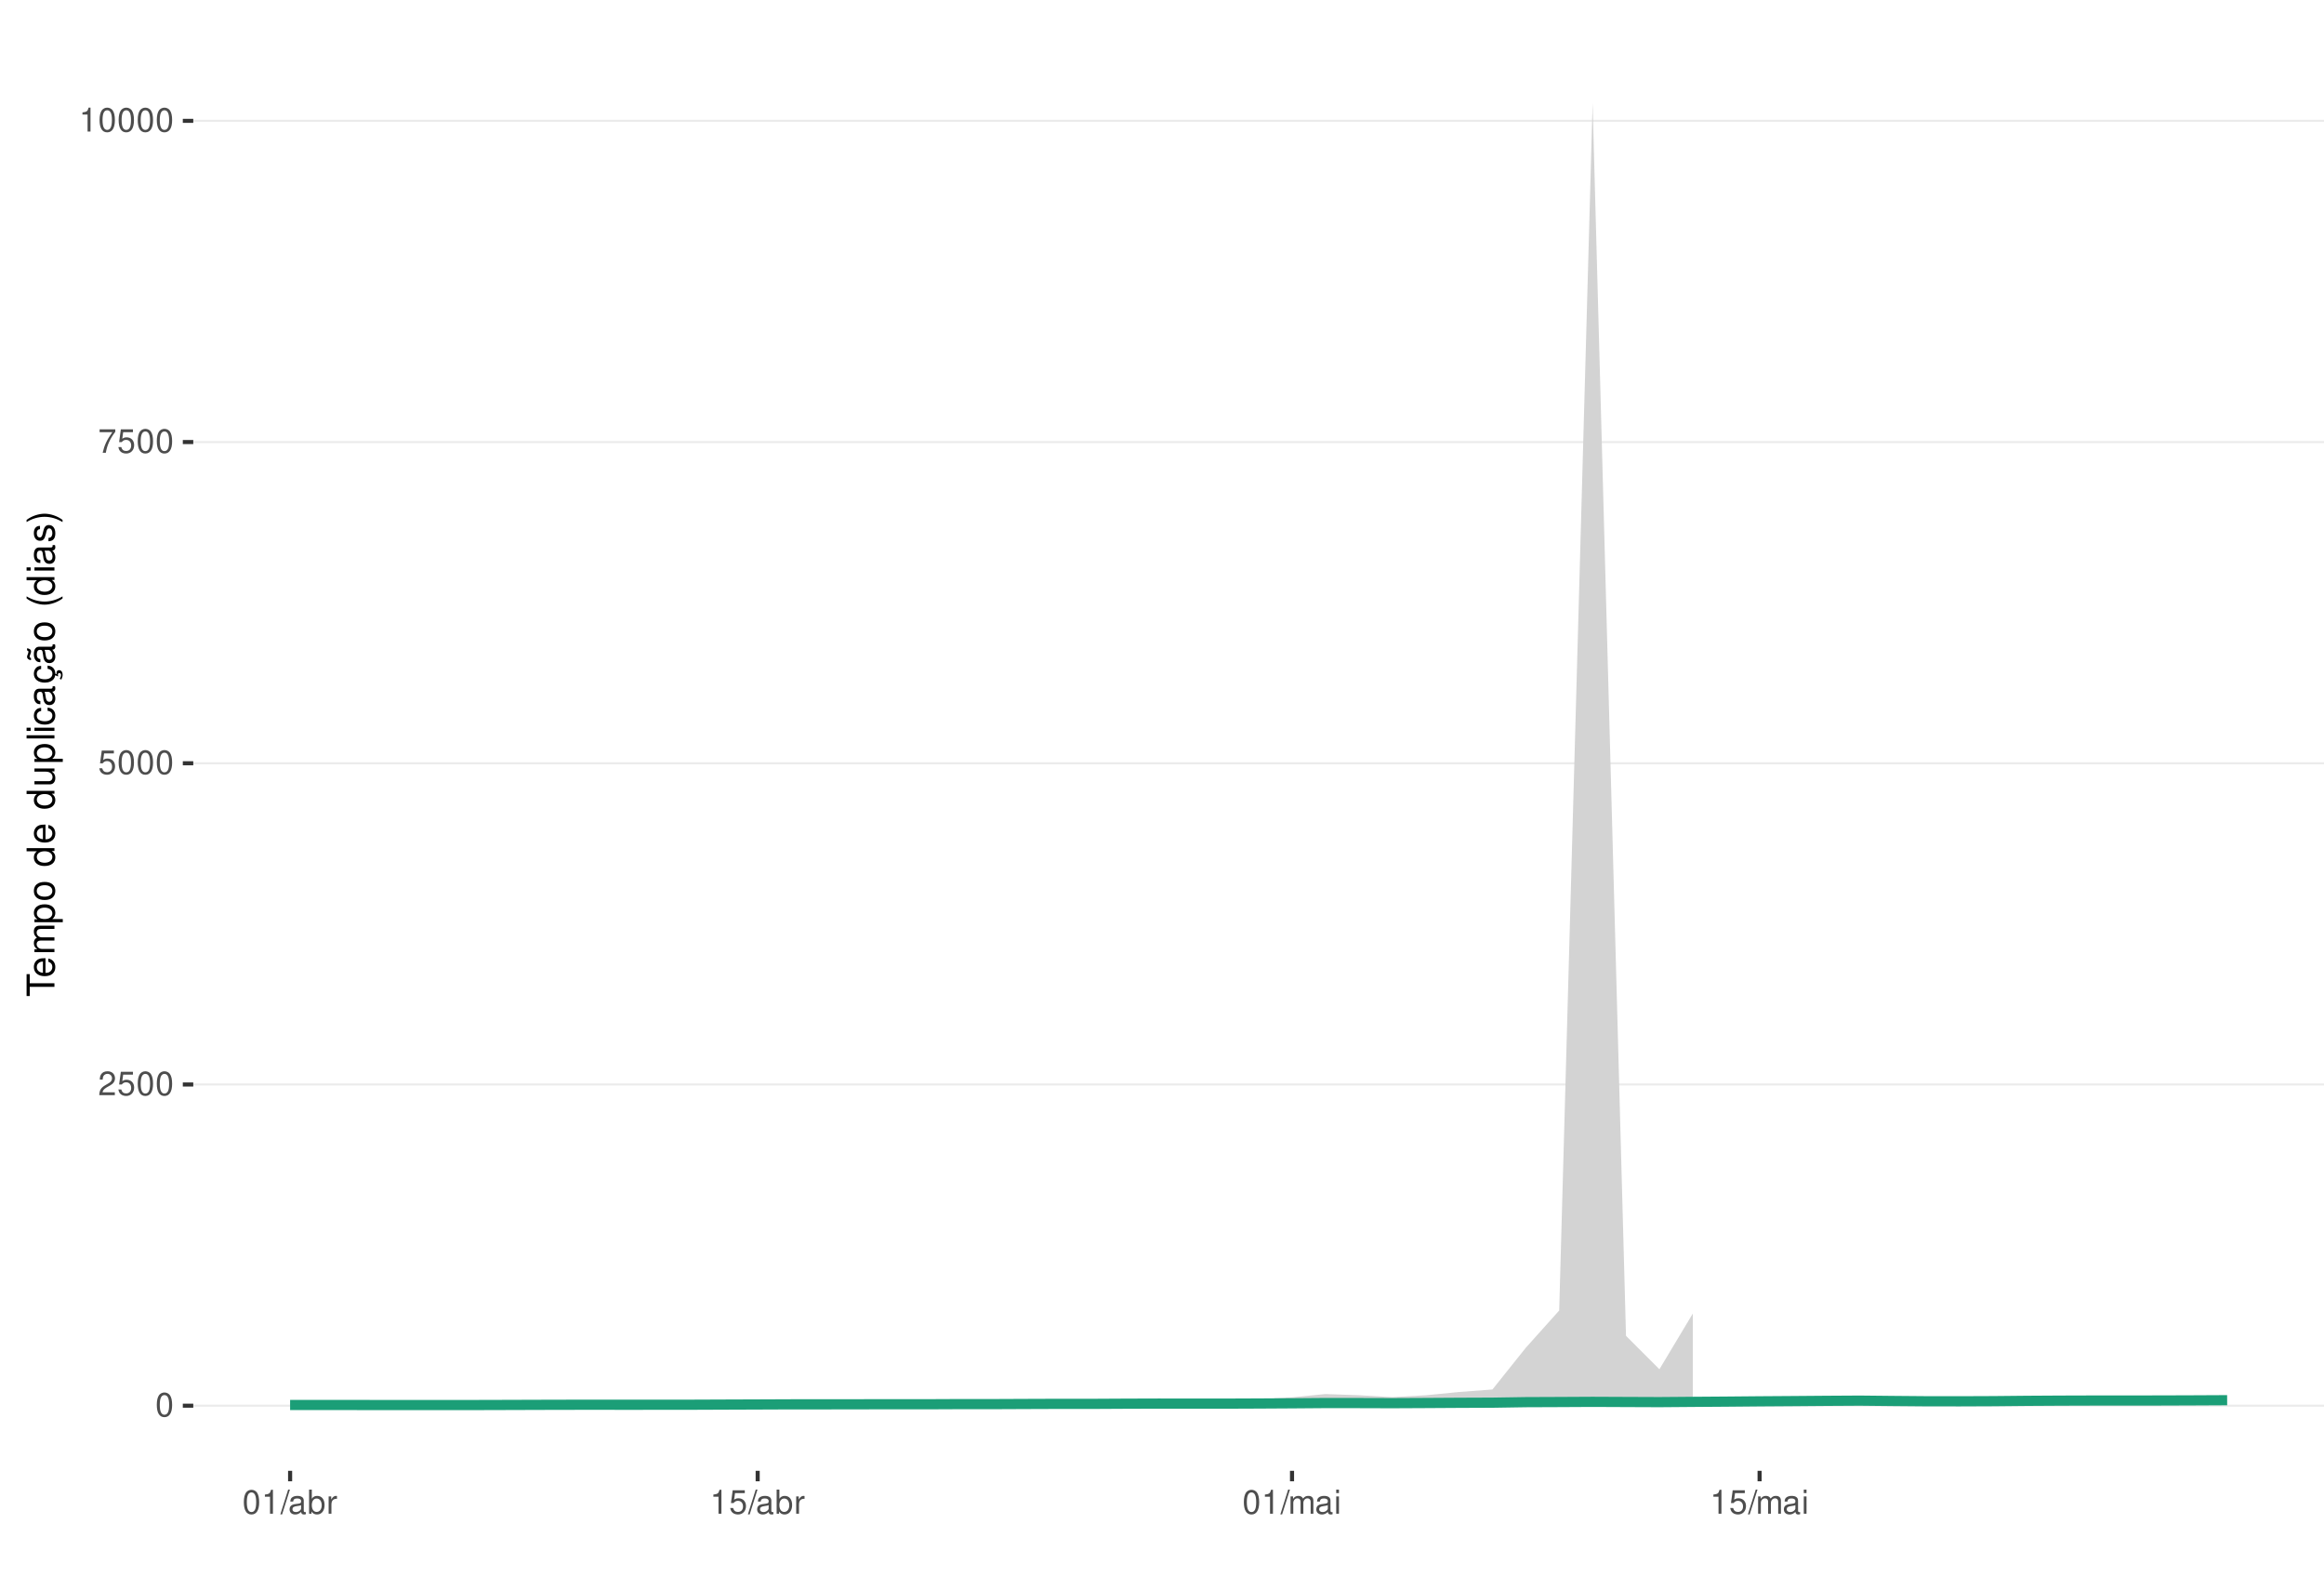
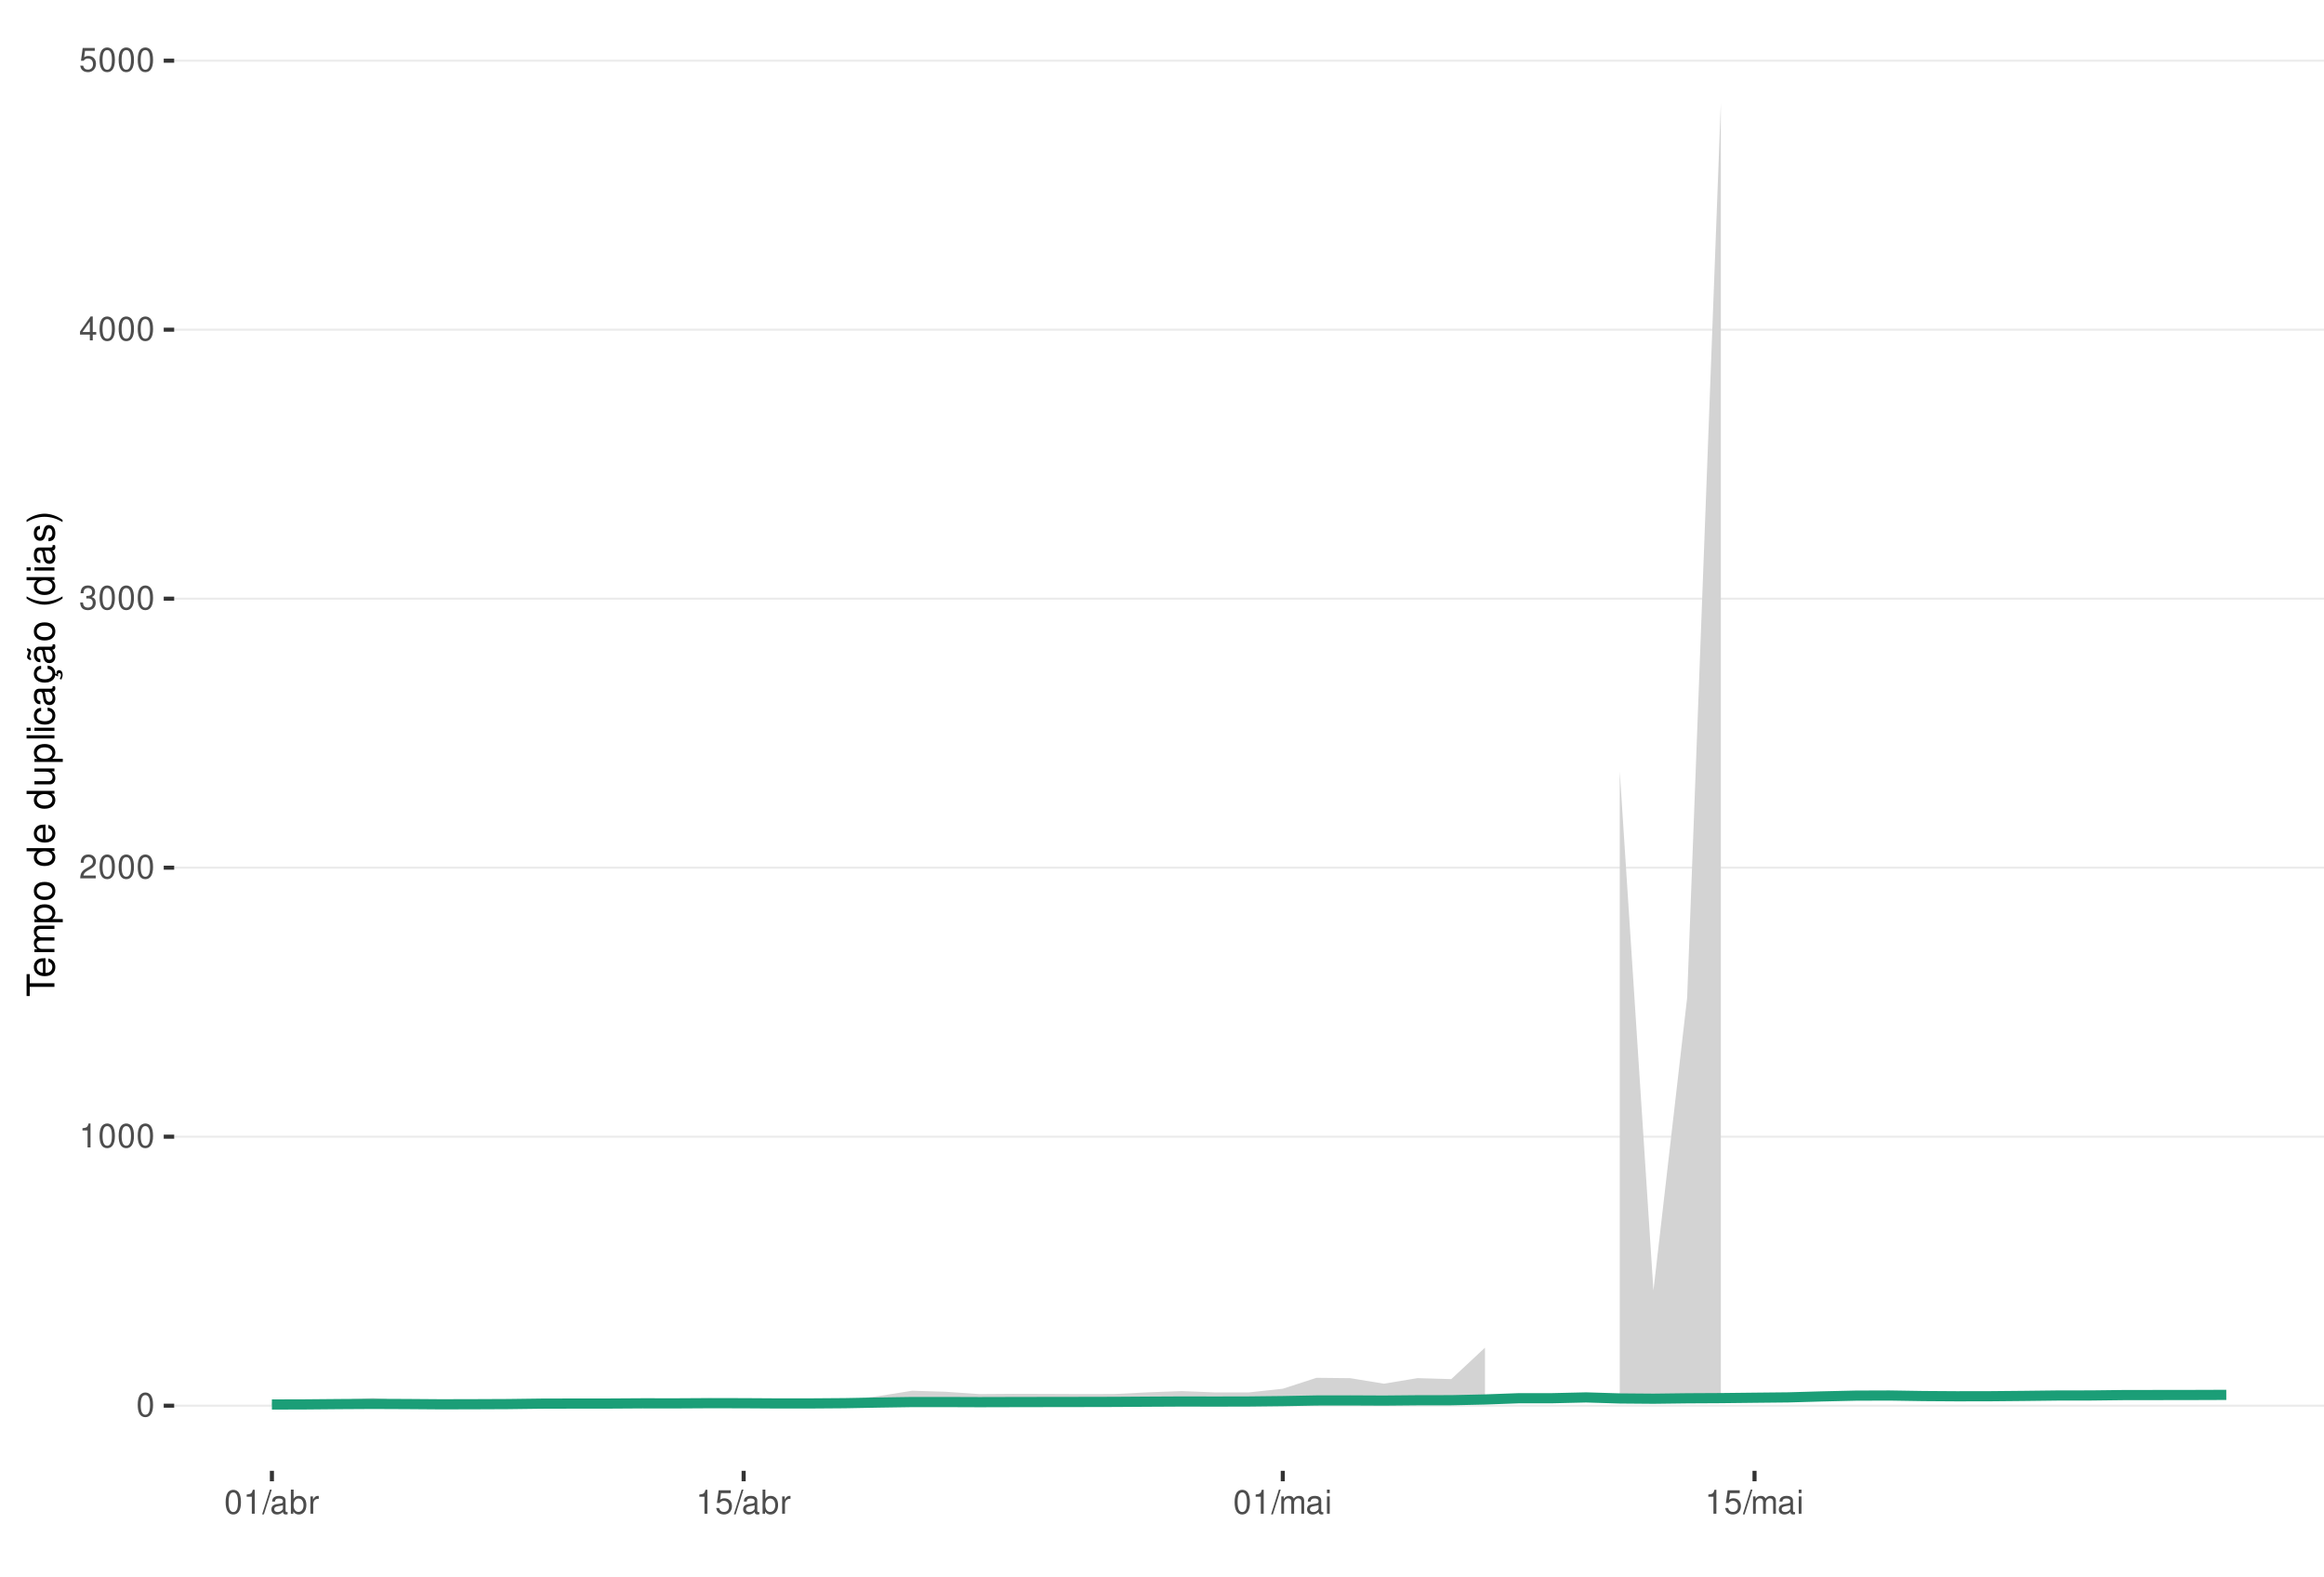
<svg xmlns="http://www.w3.org/2000/svg" xmlns:xlink="http://www.w3.org/1999/xlink" width="609pt" height="413pt" viewBox="0 0 609 413" version="1.1">
  <defs>
    <g>
      <symbol overflow="visible" id="glyph0-0">
        <path style="stroke:none;" d="" />
      </symbol>
      <symbol overflow="visible" id="glyph0-1">
        <path style="stroke:none;" d="M 2.375 -6.266 C 1.812 -6.266 1.297 -6 0.969 -5.578 C 0.578 -5.016 0.375 -4.188 0.375 -3.031 C 0.375 -0.922 1.062 0.203 2.375 0.203 C 3.672 0.203 4.391 -0.922 4.391 -2.984 C 4.391 -4.188 4.203 -5 3.797 -5.578 C 3.469 -6 2.953 -6.266 2.375 -6.266 Z M 2.375 -5.578 C 3.203 -5.578 3.609 -4.75 3.609 -3.047 C 3.609 -1.266 3.219 -0.438 2.359 -0.438 C 1.562 -0.438 1.156 -1.297 1.156 -3.016 C 1.156 -4.75 1.562 -5.578 2.375 -5.578 Z M 2.375 -5.578 " />
      </symbol>
      <symbol overflow="visible" id="glyph0-2">
+         <path style="stroke:none;" d="M 2.234 -4.453 L 2.234 0 L 3 0 L 3 -6.266 L 2.5 -6.266 C 2.234 -5.297 2.062 -5.172 0.891 -5.016 L 0.891 -4.453 Z M 2.234 -4.453 " />
+       </symbol>
+       <symbol overflow="visible" id="glyph0-3">
        <path style="stroke:none;" d="M 4.375 -0.75 L 1.156 -0.75 C 1.234 -1.266 1.5 -1.594 2.266 -2.062 L 3.125 -2.547 C 3.984 -3.016 4.422 -3.656 4.422 -4.438 C 4.422 -4.953 4.219 -5.438 3.859 -5.781 C 3.484 -6.109 3.031 -6.266 2.453 -6.266 C 1.672 -6.266 1.094 -5.984 0.766 -5.438 C 0.547 -5.109 0.453 -4.719 0.438 -4.094 L 1.188 -4.094 C 1.219 -4.516 1.266 -4.766 1.375 -4.984 C 1.578 -5.359 1.969 -5.594 2.438 -5.594 C 3.125 -5.594 3.641 -5.094 3.641 -4.422 C 3.641 -3.906 3.359 -3.484 2.812 -3.172 L 2.016 -2.703 C 0.734 -1.969 0.359 -1.375 0.297 -0.016 L 4.375 -0.016 Z M 4.375 -0.75 " />
      </symbol>
-       <symbol overflow="visible" id="glyph0-3">
+       <symbol overflow="visible" id="glyph0-4">
+         <path style="stroke:none;" d="M 1.906 -2.875 L 2.328 -2.875 C 3.156 -2.875 3.594 -2.5 3.594 -1.734 C 3.594 -0.953 3.125 -0.469 2.344 -0.469 C 1.5 -0.469 1.094 -0.906 1.031 -1.812 L 0.281 -1.812 C 0.312 -1.312 0.391 -0.984 0.547 -0.703 C 0.859 -0.109 1.469 0.203 2.297 0.203 C 3.562 0.203 4.375 -0.562 4.375 -1.75 C 4.375 -2.547 4.078 -2.984 3.344 -3.234 C 3.906 -3.469 4.203 -3.906 4.203 -4.531 C 4.203 -5.609 3.5 -6.266 2.328 -6.266 C 1.094 -6.266 0.438 -5.562 0.406 -4.234 L 1.172 -4.234 C 1.172 -4.625 1.219 -4.844 1.312 -5.031 C 1.484 -5.391 1.859 -5.594 2.344 -5.594 C 3.016 -5.594 3.422 -5.188 3.422 -4.516 C 3.422 -4.062 3.266 -3.797 2.922 -3.656 C 2.719 -3.562 2.438 -3.531 1.906 -3.516 Z M 1.906 -2.875 " />
+       </symbol>
+       <symbol overflow="visible" id="glyph0-5">
+         <path style="stroke:none;" d="M 2.828 -1.516 L 2.828 0 L 3.594 0 L 3.594 -1.516 L 4.5 -1.516 L 4.5 -2.203 L 3.594 -2.203 L 3.594 -6.266 L 3.031 -6.266 L 0.25 -2.312 L 0.25 -1.516 Z M 2.828 -2.203 L 0.906 -2.203 L 2.828 -4.953 Z M 2.828 -2.203 " />
+       </symbol>
+       <symbol overflow="visible" id="glyph0-6">
        <path style="stroke:none;" d="M 4.125 -6.141 L 0.953 -6.141 L 0.5 -2.797 L 1.188 -2.797 C 1.547 -3.219 1.844 -3.375 2.328 -3.375 C 3.156 -3.375 3.656 -2.797 3.656 -1.891 C 3.656 -1.016 3.156 -0.469 2.312 -0.469 C 1.656 -0.469 1.25 -0.812 1.062 -1.5 L 0.297 -1.5 C 0.406 -1 0.5 -0.766 0.672 -0.531 C 1.016 -0.062 1.641 0.203 2.344 0.203 C 3.578 0.203 4.438 -0.703 4.438 -2 C 4.438 -3.219 3.641 -4.047 2.453 -4.047 C 2.031 -4.047 1.672 -3.938 1.328 -3.672 L 1.562 -5.391 L 4.125 -5.391 Z M 4.125 -6.141 " />
      </symbol>
-       <symbol overflow="visible" id="glyph0-4">
-         <path style="stroke:none;" d="M 4.5 -6.141 L 0.391 -6.141 L 0.391 -5.391 L 3.719 -5.391 C 2.25 -3.297 1.656 -2.016 1.188 0 L 2.016 0 C 2.344 -1.969 3.109 -3.656 4.5 -5.5 Z M 4.5 -6.141 " />
-       </symbol>
-       <symbol overflow="visible" id="glyph0-5">
-         <path style="stroke:none;" d="M 2.234 -4.453 L 2.234 0 L 3 0 L 3 -6.266 L 2.5 -6.266 C 2.234 -5.297 2.062 -5.172 0.891 -5.016 L 0.891 -4.453 Z M 2.234 -4.453 " />
-       </symbol>
-       <symbol overflow="visible" id="glyph0-6">
+       <symbol overflow="visible" id="glyph0-7">
        <path style="stroke:none;" d="M 1.984 -6.312 L -0.062 0.172 L 0.406 0.172 L 2.453 -6.312 Z M 1.984 -6.312 " />
      </symbol>
-       <symbol overflow="visible" id="glyph0-7">
+       <symbol overflow="visible" id="glyph0-8">
        <path style="stroke:none;" d="M 4.625 -0.422 C 4.547 -0.406 4.516 -0.406 4.469 -0.406 C 4.219 -0.406 4.078 -0.531 4.078 -0.766 L 4.078 -3.422 C 4.078 -4.234 3.5 -4.672 2.375 -4.672 C 1.719 -4.672 1.188 -4.469 0.875 -4.141 C 0.672 -3.906 0.578 -3.641 0.562 -3.188 L 1.297 -3.188 C 1.344 -3.75 1.672 -4 2.359 -4 C 3.016 -4 3.375 -3.75 3.375 -3.328 L 3.375 -3.141 C 3.359 -2.828 3.203 -2.703 2.609 -2.625 C 1.594 -2.5 1.438 -2.469 1.156 -2.359 C 0.625 -2.125 0.359 -1.734 0.359 -1.141 C 0.359 -0.312 0.938 0.203 1.859 0.203 C 2.422 0.203 2.875 0 3.391 -0.469 C 3.438 0 3.672 0.203 4.141 0.203 C 4.297 0.203 4.391 0.188 4.625 0.125 Z M 3.375 -1.422 C 3.375 -1.188 3.297 -1.031 3.078 -0.844 C 2.781 -0.578 2.438 -0.438 2.016 -0.438 C 1.453 -0.438 1.109 -0.703 1.109 -1.156 C 1.109 -1.641 1.422 -1.875 2.203 -1.984 C 2.984 -2.094 3.125 -2.125 3.375 -2.234 Z M 3.375 -1.422 " />
      </symbol>
-       <symbol overflow="visible" id="glyph0-8">
+       <symbol overflow="visible" id="glyph0-9">
        <path style="stroke:none;" d="M 0.469 -6.312 L 0.469 0 L 1.109 0 L 1.109 -0.578 C 1.469 -0.047 1.922 0.203 2.547 0.203 C 3.75 0.203 4.531 -0.781 4.531 -2.281 C 4.531 -3.75 3.797 -4.672 2.594 -4.672 C 1.969 -4.672 1.531 -4.438 1.188 -3.922 L 1.188 -6.312 Z M 2.453 -3.984 C 3.25 -3.984 3.781 -3.297 3.781 -2.203 C 3.781 -1.172 3.234 -0.469 2.453 -0.469 C 1.672 -0.469 1.188 -1.172 1.188 -2.234 C 1.188 -3.297 1.672 -3.984 2.453 -3.984 Z M 2.453 -3.984 " />
      </symbol>
-       <symbol overflow="visible" id="glyph0-9">
+       <symbol overflow="visible" id="glyph0-10">
        <path style="stroke:none;" d="M 0.594 -4.531 L 0.594 0 L 1.328 0 L 1.328 -2.359 C 1.328 -3.438 1.781 -3.938 2.781 -3.906 L 2.781 -4.641 C 2.656 -4.656 2.594 -4.672 2.5 -4.672 C 2.031 -4.672 1.672 -4.391 1.266 -3.719 L 1.266 -4.531 Z M 0.594 -4.531 " />
      </symbol>
-       <symbol overflow="visible" id="glyph0-10">
+       <symbol overflow="visible" id="glyph0-11">
        <path style="stroke:none;" d="M 0.609 -4.531 L 0.609 0 L 1.328 0 L 1.328 -2.844 C 1.328 -3.5 1.812 -4.031 2.391 -4.031 C 2.938 -4.031 3.234 -3.703 3.234 -3.125 L 3.234 0 L 3.969 0 L 3.969 -2.844 C 3.969 -3.5 4.438 -4.031 5.031 -4.031 C 5.562 -4.031 5.875 -3.703 5.875 -3.125 L 5.875 0 L 6.594 0 L 6.594 -3.406 C 6.594 -4.219 6.125 -4.672 5.281 -4.672 C 4.672 -4.672 4.312 -4.484 3.891 -3.969 C 3.625 -4.453 3.25 -4.672 2.672 -4.672 C 2.062 -4.672 1.656 -4.438 1.266 -3.891 L 1.266 -4.531 Z M 0.609 -4.531 " />
      </symbol>
-       <symbol overflow="visible" id="glyph0-11">
+       <symbol overflow="visible" id="glyph0-12">
        <path style="stroke:none;" d="M 1.297 -4.531 L 0.578 -4.531 L 0.578 0 L 1.297 0 Z M 1.297 -6.312 L 0.578 -6.312 L 0.578 -5.406 L 1.297 -5.406 Z M 1.297 -6.312 " />
      </symbol>
      <symbol overflow="visible" id="glyph1-0">
        <path style="stroke:none;" d="" />
      </symbol>
      <symbol overflow="visible" id="glyph1-1">
        <path style="stroke:none;" d="M -6.469 -3.547 L -6.469 -5.938 L -7.297 -5.938 L -7.297 -0.203 L -6.469 -0.203 L -6.469 -2.609 L 0 -2.609 L 0 -3.547 Z M -6.469 -3.547 " />
      </symbol>
      <symbol overflow="visible" id="glyph1-2">
        <path style="stroke:none;" d="M -2.344 -5.125 C -3.141 -5.125 -3.625 -5.062 -4.016 -4.922 C -4.875 -4.578 -5.391 -3.781 -5.391 -2.797 C -5.391 -1.344 -4.281 -0.406 -2.547 -0.406 C -0.812 -0.406 0.234 -1.297 0.234 -2.781 C 0.234 -3.984 -0.453 -4.812 -1.594 -5.016 L -1.594 -4.188 C -0.906 -3.953 -0.547 -3.484 -0.547 -2.812 C -0.547 -2.281 -0.781 -1.828 -1.219 -1.547 C -1.516 -1.344 -1.812 -1.281 -2.344 -1.266 Z M -3.016 -1.297 C -3.984 -1.359 -4.625 -1.953 -4.625 -2.797 C -4.625 -3.641 -3.953 -4.234 -3.016 -4.234 Z M -3.016 -1.297 " />
      </symbol>
      <symbol overflow="visible" id="glyph1-3">
        <path style="stroke:none;" d="M -5.234 -0.703 L 0 -0.703 L 0 -1.547 L -3.297 -1.547 C -4.047 -1.547 -4.656 -2.094 -4.656 -2.766 C -4.656 -3.391 -4.281 -3.734 -3.609 -3.734 L 0 -3.734 L 0 -4.578 L -3.297 -4.578 C -4.047 -4.578 -4.656 -5.125 -4.656 -5.812 C -4.656 -6.422 -4.266 -6.781 -3.609 -6.781 L 0 -6.781 L 0 -7.625 L -3.938 -7.625 C -4.875 -7.625 -5.391 -7.078 -5.391 -6.094 C -5.391 -5.406 -5.188 -4.984 -4.594 -4.484 C -5.156 -4.188 -5.391 -3.766 -5.391 -3.078 C -5.391 -2.375 -5.125 -1.906 -4.5 -1.469 L -5.234 -1.469 Z M -5.234 -0.703 " />
      </symbol>
      <symbol overflow="visible" id="glyph1-4">
        <path style="stroke:none;" d="M 2.188 -0.547 L 2.188 -1.375 L -0.547 -1.375 C -0.016 -1.812 0.234 -2.312 0.234 -2.984 C 0.234 -4.344 -0.859 -5.234 -2.531 -5.234 C -4.297 -5.234 -5.391 -4.375 -5.391 -2.984 C -5.391 -2.266 -5.062 -1.703 -4.453 -1.312 L -5.234 -1.312 L -5.234 -0.547 Z M -4.609 -2.844 C -4.609 -3.766 -3.797 -4.359 -2.547 -4.359 C -1.359 -4.359 -0.547 -3.75 -0.547 -2.844 C -0.547 -1.953 -1.344 -1.375 -2.578 -1.375 C -3.812 -1.375 -4.609 -1.953 -4.609 -2.844 Z M -4.609 -2.844 " />
      </symbol>
      <symbol overflow="visible" id="glyph1-5">
        <path style="stroke:none;" d="M -5.391 -2.719 C -5.391 -1.234 -4.344 -0.359 -2.578 -0.359 C -0.812 -0.359 0.234 -1.234 0.234 -2.734 C 0.234 -4.203 -0.812 -5.094 -2.547 -5.094 C -4.359 -5.094 -5.391 -4.234 -5.391 -2.719 Z M -4.625 -2.734 C -4.625 -3.672 -3.844 -4.234 -2.547 -4.234 C -1.312 -4.234 -0.547 -3.656 -0.547 -2.734 C -0.547 -1.797 -1.312 -1.234 -2.578 -1.234 C -3.844 -1.234 -4.625 -1.797 -4.625 -2.734 Z M -4.625 -2.734 " />
      </symbol>
      <symbol overflow="visible" id="glyph1-6">
        <path style="stroke:none;" d="" />
      </symbol>
      <symbol overflow="visible" id="glyph1-7">
        <path style="stroke:none;" d="M -7.297 -4.953 L -7.297 -4.125 L -4.578 -4.125 C -5.109 -3.766 -5.391 -3.203 -5.391 -2.516 C -5.391 -1.156 -4.297 -0.266 -2.625 -0.266 C -0.859 -0.266 0.234 -1.125 0.234 -2.547 C 0.234 -3.266 -0.047 -3.766 -0.688 -4.203 L 0 -4.203 L 0 -4.953 Z M -4.609 -2.656 C -4.609 -3.547 -3.812 -4.125 -2.562 -4.125 C -1.344 -4.125 -0.547 -3.547 -0.547 -2.656 C -0.547 -1.734 -1.359 -1.125 -2.578 -1.125 C -3.797 -1.125 -4.609 -1.734 -4.609 -2.656 Z M -4.609 -2.656 " />
      </symbol>
      <symbol overflow="visible" id="glyph1-8">
        <path style="stroke:none;" d="M 0 -4.812 L -5.234 -4.812 L -5.234 -3.984 L -2.266 -3.984 C -1.203 -3.984 -0.5 -3.438 -0.5 -2.562 C -0.5 -1.906 -0.906 -1.484 -1.531 -1.484 L -5.234 -1.484 L -5.234 -0.656 L -1.203 -0.656 C -0.328 -0.656 0.234 -1.297 0.234 -2.312 C 0.234 -3.094 -0.047 -3.578 -0.734 -4.062 L 0 -4.062 Z M 0 -4.812 " />
      </symbol>
      <symbol overflow="visible" id="glyph1-9">
        <path style="stroke:none;" d="M -7.297 -1.516 L -7.297 -0.688 L 0 -0.688 L 0 -1.516 Z M -7.297 -1.516 " />
      </symbol>
      <symbol overflow="visible" id="glyph1-10">
        <path style="stroke:none;" d="M -5.234 -1.5 L -5.234 -0.672 L 0 -0.672 L 0 -1.5 Z M -7.297 -1.5 L -7.297 -0.656 L -6.234 -0.656 L -6.234 -1.5 Z M -7.297 -1.5 " />
      </symbol>
      <symbol overflow="visible" id="glyph1-11">
        <path style="stroke:none;" d="M -3.484 -4.703 C -3.984 -4.672 -4.312 -4.562 -4.609 -4.359 C -5.094 -4 -5.391 -3.375 -5.391 -2.641 C -5.391 -1.219 -4.266 -0.312 -2.531 -0.312 C -0.844 -0.312 0.234 -1.203 0.234 -2.625 C 0.234 -3.875 -0.516 -4.672 -1.797 -4.766 L -1.797 -3.938 C -0.953 -3.797 -0.547 -3.359 -0.547 -2.656 C -0.547 -1.734 -1.297 -1.188 -2.531 -1.188 C -3.844 -1.188 -4.625 -1.719 -4.625 -2.625 C -4.625 -3.328 -4.203 -3.766 -3.484 -3.875 Z M -3.484 -4.703 " />
      </symbol>
      <symbol overflow="visible" id="glyph1-12">
        <path style="stroke:none;" d="M -0.484 -5.344 C -0.469 -5.266 -0.469 -5.219 -0.469 -5.172 C -0.469 -4.875 -0.625 -4.719 -0.875 -4.719 L -3.953 -4.719 C -4.891 -4.719 -5.391 -4.047 -5.391 -2.75 C -5.391 -1.984 -5.172 -1.375 -4.781 -1.016 C -4.516 -0.766 -4.203 -0.672 -3.688 -0.656 L -3.688 -1.484 C -4.328 -1.562 -4.625 -1.938 -4.625 -2.719 C -4.625 -3.484 -4.344 -3.891 -3.844 -3.891 L -3.625 -3.891 C -3.266 -3.875 -3.125 -3.703 -3.047 -3.016 C -2.891 -1.844 -2.844 -1.656 -2.719 -1.344 C -2.453 -0.734 -2 -0.422 -1.312 -0.422 C -0.375 -0.422 0.234 -1.078 0.234 -2.141 C 0.234 -2.797 0 -3.328 -0.547 -3.922 C 0 -3.984 0.234 -4.234 0.234 -4.781 C 0.234 -4.953 0.203 -5.062 0.141 -5.344 Z M -1.656 -3.891 C -1.375 -3.891 -1.203 -3.812 -0.969 -3.562 C -0.656 -3.219 -0.5 -2.812 -0.5 -2.312 C -0.5 -1.672 -0.812 -1.297 -1.344 -1.297 C -1.891 -1.297 -2.172 -1.656 -2.297 -2.547 C -2.422 -3.438 -2.453 -3.609 -2.594 -3.891 Z M -1.656 -3.891 " />
      </symbol>
      <symbol overflow="visible" id="glyph1-13">
        <path style="stroke:none;" d="M 0.234 -2.641 C 0.234 -3.875 -0.547 -4.703 -1.797 -4.766 L -1.797 -3.938 C -0.953 -3.797 -0.531 -3.359 -0.531 -2.656 C -0.531 -1.734 -1.281 -1.188 -2.516 -1.188 C -3.844 -1.188 -4.625 -1.719 -4.625 -2.625 C -4.625 -3.328 -4.203 -3.766 -3.484 -3.875 L -3.484 -4.703 C -3.984 -4.672 -4.312 -4.562 -4.609 -4.359 C -5.094 -4 -5.391 -3.375 -5.391 -2.641 C -5.391 -1.219 -4.266 -0.312 -2.531 -0.312 C -1.469 -0.312 -0.625 -0.672 -0.156 -1.312 C 0.047 -1.594 0.125 -1.812 0.203 -2.25 L 0.922 -1.938 L 0.984 -2.062 C 0.938 -2.188 0.906 -2.25 0.906 -2.375 C 0.906 -2.656 1.047 -2.828 1.281 -2.828 C 1.547 -2.828 1.734 -2.594 1.734 -2.297 C 1.734 -2.031 1.672 -1.844 1.438 -1.406 L 1.406 -1.312 L 1.812 -1.094 C 2.078 -1.75 2.141 -1.953 2.141 -2.344 C 2.141 -3.109 1.781 -3.578 1.203 -3.578 C 0.781 -3.578 0.547 -3.297 0.547 -2.797 C 0.547 -2.703 0.547 -2.641 0.562 -2.516 Z M 0.234 -2.641 " />
      </symbol>
      <symbol overflow="visible" id="glyph1-14">
        <path style="stroke:none;" d="M -0.484 -5.344 C -0.469 -5.266 -0.469 -5.219 -0.469 -5.172 C -0.469 -4.875 -0.625 -4.719 -0.875 -4.719 L -3.953 -4.719 C -4.891 -4.719 -5.391 -4.047 -5.391 -2.75 C -5.391 -1.984 -5.172 -1.375 -4.781 -1.016 C -4.516 -0.766 -4.203 -0.672 -3.688 -0.656 L -3.688 -1.484 C -4.328 -1.562 -4.625 -1.938 -4.625 -2.719 C -4.625 -3.484 -4.344 -3.891 -3.844 -3.891 L -3.625 -3.891 C -3.266 -3.875 -3.125 -3.703 -3.047 -3.016 C -2.891 -1.844 -2.844 -1.656 -2.719 -1.344 C -2.453 -0.734 -2 -0.422 -1.312 -0.422 C -0.375 -0.422 0.234 -1.078 0.234 -2.141 C 0.234 -2.797 0 -3.328 -0.547 -3.922 C 0 -3.984 0.234 -4.234 0.234 -4.781 C 0.234 -4.953 0.203 -5.062 0.141 -5.344 Z M -1.656 -3.891 C -1.375 -3.891 -1.203 -3.812 -0.969 -3.562 C -0.656 -3.219 -0.5 -2.812 -0.5 -2.312 C -0.5 -1.672 -0.812 -1.297 -1.344 -1.297 C -1.891 -1.297 -2.172 -1.656 -2.297 -2.547 C -2.422 -3.438 -2.453 -3.609 -2.594 -3.891 Z M -7.172 -3.75 C -6.922 -3.672 -6.812 -3.547 -6.812 -3.375 C -6.812 -3.25 -6.875 -2.984 -6.984 -2.734 C -7.156 -2.312 -7.172 -2.25 -7.172 -2.047 C -7.172 -1.594 -6.797 -1.297 -6.141 -1.188 L -6.141 -1.766 C -6.375 -1.812 -6.5 -1.938 -6.5 -2.094 C -6.5 -2.203 -6.469 -2.344 -6.375 -2.578 C -6.156 -3.156 -6.125 -3.234 -6.125 -3.438 C -6.125 -3.922 -6.484 -4.219 -7.172 -4.312 Z M -7.172 -3.75 " />
      </symbol>
      <symbol overflow="visible" id="glyph1-15">
        <path style="stroke:none;" d="M -7.297 -2.359 C -5.984 -1.359 -4.156 -0.734 -2.594 -0.734 C -1.016 -0.734 0.812 -1.359 2.125 -2.359 L 2.125 -2.906 C 0.688 -2.031 -0.984 -1.547 -2.594 -1.547 C -4.188 -1.547 -5.875 -2.031 -7.297 -2.906 Z M -7.297 -2.359 " />
      </symbol>
      <symbol overflow="visible" id="glyph1-16">
        <path style="stroke:none;" d="M -3.781 -4.375 C -4.812 -4.375 -5.391 -3.688 -5.391 -2.484 C -5.391 -1.266 -4.766 -0.469 -3.797 -0.469 C -2.969 -0.469 -2.578 -0.891 -2.281 -2.125 L -2.094 -2.906 C -1.953 -3.484 -1.734 -3.719 -1.375 -3.719 C -0.875 -3.719 -0.547 -3.234 -0.547 -2.5 C -0.547 -2.047 -0.672 -1.672 -0.891 -1.453 C -1.047 -1.328 -1.188 -1.266 -1.562 -1.219 L -1.562 -0.344 C -0.344 -0.375 0.234 -1.062 0.234 -2.438 C 0.234 -3.75 -0.422 -4.594 -1.438 -4.594 C -2.203 -4.594 -2.641 -4.156 -2.891 -3.109 L -3.078 -2.312 C -3.234 -1.625 -3.453 -1.344 -3.828 -1.344 C -4.312 -1.344 -4.625 -1.766 -4.625 -2.453 C -4.625 -3.125 -4.328 -3.484 -3.781 -3.5 Z M -3.781 -4.375 " />
      </symbol>
      <symbol overflow="visible" id="glyph1-17">
        <path style="stroke:none;" d="M 2.125 -0.938 C 0.812 -1.938 -1.016 -2.562 -2.578 -2.562 C -4.156 -2.562 -5.984 -1.938 -7.297 -0.938 L -7.297 -0.375 C -5.859 -1.266 -4.188 -1.75 -2.578 -1.75 C -0.984 -1.75 0.703 -1.266 2.125 -0.375 Z M 2.125 -0.938 " />
      </symbol>
    </g>
    <clipPath id="clip1">
-       <path d="M 50.645 9.961 L 609 9.961 L 609 385.328 L 50.645 385.328 Z M 50.645 9.961 " />
+       <path d="M 45.645 9.961 L 609 9.961 L 609 385.328 L 45.645 385.328 Z M 45.645 9.961 " />
    </clipPath>
    <clipPath id="clip2">
-       <path d="M 50.645 368 L 609 368 L 609 369 L 50.645 369 Z M 50.645 368 " />
+       <path d="M 45.645 368 L 609 368 L 609 369 L 45.645 369 Z M 45.645 368 " />
    </clipPath>
    <clipPath id="clip3">
-       <path d="M 50.645 283 L 609 283 L 609 285 L 50.645 285 Z M 50.645 283 " />
+       <path d="M 45.645 297 L 609 297 L 609 299 L 45.645 299 Z M 45.645 297 " />
    </clipPath>
    <clipPath id="clip4">
-       <path d="M 50.645 199 L 609 199 L 609 201 L 50.645 201 Z M 50.645 199 " />
+       <path d="M 45.645 227 L 609 227 L 609 228 L 45.645 228 Z M 45.645 227 " />
    </clipPath>
    <clipPath id="clip5">
-       <path d="M 50.645 115 L 609 115 L 609 117 L 50.645 117 Z M 50.645 115 " />
+       <path d="M 45.645 156 L 609 156 L 609 158 L 45.645 158 Z M 45.645 156 " />
    </clipPath>
    <clipPath id="clip6">
-       <path d="M 50.645 31 L 609 31 L 609 32 L 50.645 32 Z M 50.645 31 " />
+       <path d="M 45.645 86 L 609 86 L 609 87 L 45.645 87 Z M 45.645 86 " />
+     </clipPath>
+     <clipPath id="clip7">
+       <path d="M 45.645 15 L 609 15 L 609 17 L 45.645 17 Z M 45.645 15 " />
    </clipPath>
  </defs>
  <g id="surface84">
    <rect x="0" y="0" width="609" height="413" style="fill:rgb(100%,100%,100%);fill-opacity:1;stroke:none;" />
    <rect x="0" y="0" width="609" height="413" style="fill:rgb(100%,100%,100%);fill-opacity:1;stroke:none;" />
    <path style="fill:none;stroke-width:1.067;stroke-linecap:round;stroke-linejoin:round;stroke:rgb(100%,100%,100%);stroke-opacity:1;stroke-miterlimit:10;" d="M 0 413 L 609 413 L 609 0 L 0 0 Z M 0 413 " />
    <g clip-path="url(#clip1)" clip-rule="nonzero">
-       <path style=" stroke:none;fill-rule:nonzero;fill:rgb(100%,100%,100%);fill-opacity:1;" d="M 50.645 385.328 L 609 385.328 L 609 9.961 L 50.645 9.961 Z M 50.645 385.328 " />
+       <path style=" stroke:none;fill-rule:nonzero;fill:rgb(100%,100%,100%);fill-opacity:1;" d="M 45.645 385.328 L 609 385.328 L 609 9.961 L 45.645 9.961 Z M 45.645 385.328 " />
    </g>
    <g clip-path="url(#clip2)" clip-rule="nonzero">
-       <path style="fill:none;stroke-width:0.533;stroke-linecap:butt;stroke-linejoin:round;stroke:rgb(92.157%,92.157%,92.157%);stroke-opacity:1;stroke-miterlimit:10;" d="M 50.645 368.266 L 609 368.266 " />
+       <path style="fill:none;stroke-width:0.533;stroke-linecap:butt;stroke-linejoin:round;stroke:rgb(92.157%,92.157%,92.157%);stroke-opacity:1;stroke-miterlimit:10;" d="M 45.645 368.266 L 609 368.266 " />
    </g>
    <g clip-path="url(#clip3)" clip-rule="nonzero">
-       <path style="fill:none;stroke-width:0.533;stroke-linecap:butt;stroke-linejoin:round;stroke:rgb(92.157%,92.157%,92.157%);stroke-opacity:1;stroke-miterlimit:10;" d="M 50.645 284.117 L 609 284.117 " />
+       <path style="fill:none;stroke-width:0.533;stroke-linecap:butt;stroke-linejoin:round;stroke:rgb(92.157%,92.157%,92.157%);stroke-opacity:1;stroke-miterlimit:10;" d="M 45.645 297.793 L 609 297.793 " />
    </g>
    <g clip-path="url(#clip4)" clip-rule="nonzero">
-       <path style="fill:none;stroke-width:0.533;stroke-linecap:butt;stroke-linejoin:round;stroke:rgb(92.157%,92.157%,92.157%);stroke-opacity:1;stroke-miterlimit:10;" d="M 50.645 199.965 L 609 199.965 " />
+       <path style="fill:none;stroke-width:0.533;stroke-linecap:butt;stroke-linejoin:round;stroke:rgb(92.157%,92.157%,92.157%);stroke-opacity:1;stroke-miterlimit:10;" d="M 45.645 227.32 L 609 227.32 " />
    </g>
    <g clip-path="url(#clip5)" clip-rule="nonzero">
-       <path style="fill:none;stroke-width:0.533;stroke-linecap:butt;stroke-linejoin:round;stroke:rgb(92.157%,92.157%,92.157%);stroke-opacity:1;stroke-miterlimit:10;" d="M 50.645 115.812 L 609 115.812 " />
+       <path style="fill:none;stroke-width:0.533;stroke-linecap:butt;stroke-linejoin:round;stroke:rgb(92.157%,92.157%,92.157%);stroke-opacity:1;stroke-miterlimit:10;" d="M 45.645 156.844 L 609 156.844 " />
    </g>
    <g clip-path="url(#clip6)" clip-rule="nonzero">
-       <path style="fill:none;stroke-width:0.533;stroke-linecap:butt;stroke-linejoin:round;stroke:rgb(92.157%,92.157%,92.157%);stroke-opacity:1;stroke-miterlimit:10;" d="M 50.645 31.66 L 609 31.66 " />
-     </g>
-     <path style=" stroke:none;fill-rule:nonzero;fill:rgb(82.745%,82.745%,82.745%);fill-opacity:1;" d="M 76.023 367.574 L 84.777 367.742 L 93.527 367.816 L 102.281 367.891 L 111.031 367.91 L 119.781 367.965 L 128.535 367.918 L 137.285 367.832 L 146.039 367.75 L 154.789 367.715 L 163.543 367.773 L 172.293 367.789 L 181.043 367.77 L 189.797 367.66 L 198.547 367.539 L 207.301 367.375 L 216.051 367.422 L 224.805 367.391 L 233.555 367.32 L 242.305 367.43 L 251.059 367.242 L 259.809 367.293 L 268.562 367.102 L 277.312 366.945 L 286.062 367.027 L 294.816 366.711 L 303.566 366.516 L 312.32 366.688 L 321.07 366.77 L 329.824 366.539 L 338.574 366.078 L 347.324 365.215 L 356.078 365.523 L 364.828 366.023 L 373.582 365.539 L 382.332 364.68 L 391.086 364.023 L 399.836 353.09 L 408.586 343.328 L 417.34 27.023 L 426.09 349.965 L 434.844 358.727 L 443.594 344.129 L 443.594 367.754 L 434.844 367.777 L 426.09 367.77 L 417.34 367.762 L 408.586 367.777 L 399.836 367.789 L 391.086 367.832 L 382.332 367.844 L 373.582 367.863 L 364.828 367.883 L 356.078 367.875 L 347.324 367.875 L 338.574 367.902 L 329.824 367.922 L 321.07 367.938 L 303.566 367.938 L 294.816 367.949 L 286.062 367.973 L 277.312 367.973 L 268.562 367.988 L 259.809 368.004 L 251.059 368.008 L 242.305 368.027 L 233.555 368.023 L 224.805 368.035 L 216.051 368.039 L 207.301 368.043 L 198.547 368.062 L 189.797 368.078 L 181.043 368.094 L 172.293 368.102 L 163.543 368.105 L 154.789 368.105 L 146.039 368.113 L 137.285 368.125 L 128.535 368.141 L 119.781 368.152 L 111.031 368.152 L 102.281 368.156 L 76.023 368.156 Z M 76.023 367.574 " />
-     <path style="fill:none;stroke-width:2.667;stroke-linecap:butt;stroke-linejoin:round;stroke:rgb(10.588%,61.961%,46.667%);stroke-opacity:1;stroke-miterlimit:10;" d="M 76.023 368.074 L 84.777 368.082 L 93.527 368.086 L 102.281 368.094 L 111.031 368.09 L 119.781 368.102 L 128.535 368.082 L 137.285 368.055 L 146.039 368.027 L 154.789 368.016 L 163.543 368.023 L 172.293 368.02 L 181.043 368.012 L 189.797 367.977 L 198.547 367.945 L 207.301 367.91 L 216.051 367.91 L 224.805 367.898 L 233.555 367.879 L 242.305 367.891 L 251.059 367.852 L 259.809 367.855 L 268.562 367.816 L 277.312 367.785 L 286.062 367.789 L 294.816 367.742 L 303.566 367.715 L 312.32 367.723 L 321.07 367.727 L 329.824 367.691 L 338.574 367.641 L 347.324 367.574 L 356.078 367.582 L 364.828 367.609 L 373.582 367.566 L 382.332 367.512 L 391.086 367.477 L 399.836 367.34 L 408.586 367.305 L 417.34 367.258 L 426.09 367.297 L 434.844 367.332 L 443.594 367.262 L 452.344 367.199 L 461.098 367.121 L 469.848 367.062 L 478.602 366.992 L 487.352 366.941 L 496.105 367.031 L 504.855 367.105 L 513.605 367.113 L 522.359 367.078 L 531.109 366.992 L 539.863 366.941 L 548.613 366.914 L 557.367 366.91 L 566.117 366.902 L 574.867 366.871 L 583.621 366.828 " />
-     <g style="fill:rgb(30.196%,30.196%,30.196%);fill-opacity:1;">
-       <use xlink:href="#glyph0-1" x="40.715" y="371.071" />
-     </g>
-     <g style="fill:rgb(30.196%,30.196%,30.196%);fill-opacity:1;">
-       <use xlink:href="#glyph0-2" x="25.715" y="286.923" />
-       <use xlink:href="#glyph0-3" x="30.715" y="286.923" />
-       <use xlink:href="#glyph0-1" x="35.715" y="286.923" />
-       <use xlink:href="#glyph0-1" x="40.715" y="286.923" />
-     </g>
-     <g style="fill:rgb(30.196%,30.196%,30.196%);fill-opacity:1;">
-       <use xlink:href="#glyph0-3" x="25.715" y="202.771" />
-       <use xlink:href="#glyph0-1" x="30.715" y="202.771" />
-       <use xlink:href="#glyph0-1" x="35.715" y="202.771" />
-       <use xlink:href="#glyph0-1" x="40.715" y="202.771" />
-     </g>
-     <g style="fill:rgb(30.196%,30.196%,30.196%);fill-opacity:1;">
-       <use xlink:href="#glyph0-4" x="25.715" y="118.618" />
-       <use xlink:href="#glyph0-3" x="30.715" y="118.618" />
-       <use xlink:href="#glyph0-1" x="35.715" y="118.618" />
-       <use xlink:href="#glyph0-1" x="40.715" y="118.618" />
-     </g>
-     <g style="fill:rgb(30.196%,30.196%,30.196%);fill-opacity:1;">
-       <use xlink:href="#glyph0-5" x="20.715" y="34.466" />
-       <use xlink:href="#glyph0-1" x="25.715" y="34.466" />
-       <use xlink:href="#glyph0-1" x="30.715" y="34.466" />
-       <use xlink:href="#glyph0-1" x="35.715" y="34.466" />
-       <use xlink:href="#glyph0-1" x="40.715" y="34.466" />
-     </g>
-     <path style="fill:none;stroke-width:1.067;stroke-linecap:butt;stroke-linejoin:round;stroke:rgb(20%,20%,20%);stroke-opacity:1;stroke-miterlimit:10;" d="M 47.906 368.266 L 50.645 368.266 " />
-     <path style="fill:none;stroke-width:1.067;stroke-linecap:butt;stroke-linejoin:round;stroke:rgb(20%,20%,20%);stroke-opacity:1;stroke-miterlimit:10;" d="M 47.906 284.117 L 50.645 284.117 " />
-     <path style="fill:none;stroke-width:1.067;stroke-linecap:butt;stroke-linejoin:round;stroke:rgb(20%,20%,20%);stroke-opacity:1;stroke-miterlimit:10;" d="M 47.906 199.965 L 50.645 199.965 " />
-     <path style="fill:none;stroke-width:1.067;stroke-linecap:butt;stroke-linejoin:round;stroke:rgb(20%,20%,20%);stroke-opacity:1;stroke-miterlimit:10;" d="M 47.906 115.812 L 50.645 115.812 " />
-     <path style="fill:none;stroke-width:1.067;stroke-linecap:butt;stroke-linejoin:round;stroke:rgb(20%,20%,20%);stroke-opacity:1;stroke-miterlimit:10;" d="M 47.906 31.66 L 50.645 31.66 " />
-     <path style="fill:none;stroke-width:1.067;stroke-linecap:butt;stroke-linejoin:round;stroke:rgb(20%,20%,20%);stroke-opacity:1;stroke-miterlimit:10;" d="M 76.023 388.07 L 76.023 385.328 " />
-     <path style="fill:none;stroke-width:1.067;stroke-linecap:butt;stroke-linejoin:round;stroke:rgb(20%,20%,20%);stroke-opacity:1;stroke-miterlimit:10;" d="M 198.547 388.07 L 198.547 385.328 " />
-     <path style="fill:none;stroke-width:1.067;stroke-linecap:butt;stroke-linejoin:round;stroke:rgb(20%,20%,20%);stroke-opacity:1;stroke-miterlimit:10;" d="M 338.574 388.07 L 338.574 385.328 " />
-     <path style="fill:none;stroke-width:1.067;stroke-linecap:butt;stroke-linejoin:round;stroke:rgb(20%,20%,20%);stroke-opacity:1;stroke-miterlimit:10;" d="M 461.098 388.07 L 461.098 385.328 " />
-     <g style="fill:rgb(30.196%,30.196%,30.196%);fill-opacity:1;">
-       <use xlink:href="#glyph0-1" x="63.523" y="396.567" />
-       <use xlink:href="#glyph0-5" x="68.523" y="396.567" />
-       <use xlink:href="#glyph0-6" x="73.523" y="396.567" />
-       <use xlink:href="#glyph0-7" x="75.523" y="396.567" />
-       <use xlink:href="#glyph0-8" x="80.523" y="396.567" />
-       <use xlink:href="#glyph0-9" x="85.523" y="396.567" />
-     </g>
-     <g style="fill:rgb(30.196%,30.196%,30.196%);fill-opacity:1;">
-       <use xlink:href="#glyph0-5" x="186.047" y="396.567" />
-       <use xlink:href="#glyph0-3" x="191.047" y="396.567" />
-       <use xlink:href="#glyph0-6" x="196.047" y="396.567" />
-       <use xlink:href="#glyph0-7" x="198.047" y="396.567" />
-       <use xlink:href="#glyph0-8" x="203.047" y="396.567" />
-       <use xlink:href="#glyph0-9" x="208.047" y="396.567" />
-     </g>
-     <g style="fill:rgb(30.196%,30.196%,30.196%);fill-opacity:1;">
-       <use xlink:href="#glyph0-1" x="325.574" y="396.567" />
-       <use xlink:href="#glyph0-5" x="330.574" y="396.567" />
-       <use xlink:href="#glyph0-6" x="335.574" y="396.567" />
-       <use xlink:href="#glyph0-10" x="337.574" y="396.567" />
-       <use xlink:href="#glyph0-7" x="344.574" y="396.567" />
-       <use xlink:href="#glyph0-11" x="349.574" y="396.567" />
-     </g>
-     <g style="fill:rgb(30.196%,30.196%,30.196%);fill-opacity:1;">
-       <use xlink:href="#glyph0-5" x="448.098" y="396.567" />
-       <use xlink:href="#glyph0-3" x="453.098" y="396.567" />
-       <use xlink:href="#glyph0-6" x="458.098" y="396.567" />
-       <use xlink:href="#glyph0-10" x="460.098" y="396.567" />
-       <use xlink:href="#glyph0-7" x="467.098" y="396.567" />
-       <use xlink:href="#glyph0-11" x="472.098" y="396.567" />
+       <path style="fill:none;stroke-width:0.533;stroke-linecap:butt;stroke-linejoin:round;stroke:rgb(92.157%,92.157%,92.157%);stroke-opacity:1;stroke-miterlimit:10;" d="M 45.645 86.371 L 609 86.371 " />
+     </g>
+     <g clip-path="url(#clip7)" clip-rule="nonzero">
+       <path style="fill:none;stroke-width:0.533;stroke-linecap:butt;stroke-linejoin:round;stroke:rgb(92.157%,92.157%,92.157%);stroke-opacity:1;stroke-miterlimit:10;" d="M 45.645 15.898 L 609 15.898 " />
+     </g>
+     <path style=" stroke:none;fill-rule:nonzero;fill:rgb(82.745%,82.745%,82.745%);fill-opacity:1;" d="M 71.254 367.449 L 80.082 367.348 L 88.914 366.754 L 97.742 366.254 L 106.57 366.996 L 115.402 367.484 L 124.23 367.453 L 133.062 367.34 L 141.891 366.715 L 150.723 366.652 L 159.551 366.758 L 168.383 366.457 L 177.211 366.617 L 186.043 366.352 L 194.871 366.594 L 203.703 366.984 L 212.531 367.02 L 221.363 366.777 L 230.191 365.758 L 239.023 364.344 L 247.852 364.617 L 256.684 365.227 L 265.512 365.164 L 274.344 365.188 L 283.172 365.227 L 292.004 365.207 L 300.832 364.762 L 309.664 364.441 L 318.492 364.789 L 327.324 364.777 L 336.152 363.824 L 344.984 360.961 L 353.812 361.055 L 362.645 362.5 L 371.473 361.043 L 380.301 361.305 L 389.133 353.066 L 389.133 367.406 L 380.301 367.469 L 371.473 367.48 L 362.645 367.512 L 353.812 367.504 L 344.984 367.516 L 336.152 367.574 L 327.324 367.613 L 318.492 367.625 L 309.664 367.625 L 300.832 367.648 L 292.004 367.676 L 283.172 367.688 L 274.344 367.699 L 265.512 367.711 L 256.684 367.723 L 247.852 367.719 L 239.023 367.723 L 230.191 367.777 L 221.363 367.844 L 212.531 367.875 L 203.703 367.883 L 194.871 367.867 L 186.043 367.867 L 177.211 367.891 L 168.383 367.895 L 159.551 367.922 L 150.723 367.93 L 141.891 367.941 L 133.062 367.992 L 124.23 368.016 L 115.402 368.027 L 106.57 368.008 L 97.742 368 L 88.914 368.023 L 80.082 368.059 L 71.254 368.074 Z M 71.254 367.449 " />
+     <path style=" stroke:none;fill-rule:nonzero;fill:rgb(82.745%,82.745%,82.745%);fill-opacity:1;" d="M 424.453 202.07 L 433.281 338.102 L 442.113 261.398 L 450.941 27.023 L 450.941 367.27 L 442.113 367.289 L 433.281 367.324 L 424.453 367.312 Z M 424.453 202.07 " />
+     <path style="fill:none;stroke-width:2.667;stroke-linecap:butt;stroke-linejoin:round;stroke:rgb(10.588%,61.961%,46.667%);stroke-opacity:1;stroke-miterlimit:10;" d="M 71.254 367.953 L 80.082 367.926 L 88.914 367.848 L 97.742 367.797 L 106.57 367.836 L 115.402 367.902 L 124.23 367.883 L 133.062 367.844 L 141.891 367.73 L 150.723 367.707 L 159.551 367.703 L 168.383 367.648 L 177.211 367.656 L 186.043 367.605 L 194.871 367.621 L 203.703 367.676 L 212.531 367.672 L 221.363 367.609 L 230.191 367.445 L 239.023 367.312 L 247.852 367.312 L 256.684 367.344 L 265.512 367.32 L 274.344 367.305 L 283.172 367.293 L 292.004 367.273 L 300.832 367.215 L 309.664 367.168 L 318.492 367.184 L 327.324 367.164 L 336.152 367.066 L 344.984 366.902 L 353.812 366.887 L 362.645 366.93 L 371.473 366.848 L 380.301 366.836 L 389.133 366.637 L 397.961 366.312 L 406.793 366.305 L 415.621 366.098 L 424.453 366.367 L 433.281 366.438 L 442.113 366.328 L 450.941 366.281 L 459.773 366.18 L 468.602 366.09 L 477.434 365.836 L 486.262 365.633 L 495.094 365.602 L 503.922 365.742 L 512.754 365.801 L 521.582 365.785 L 530.414 365.703 L 539.242 365.598 L 548.074 365.586 L 556.902 365.48 L 565.734 365.473 L 574.562 365.461 L 583.395 365.43 " />
+     <g style="fill:rgb(30.196%,30.196%,30.196%);fill-opacity:1;">
+       <use xlink:href="#glyph0-1" x="35.715" y="371.071" />
+     </g>
+     <g style="fill:rgb(30.196%,30.196%,30.196%);fill-opacity:1;">
+       <use xlink:href="#glyph0-2" x="20.715" y="300.599" />
+       <use xlink:href="#glyph0-1" x="25.715" y="300.599" />
+       <use xlink:href="#glyph0-1" x="30.715" y="300.599" />
+       <use xlink:href="#glyph0-1" x="35.715" y="300.599" />
+     </g>
+     <g style="fill:rgb(30.196%,30.196%,30.196%);fill-opacity:1;">
+       <use xlink:href="#glyph0-3" x="20.715" y="230.126" />
+       <use xlink:href="#glyph0-1" x="25.715" y="230.126" />
+       <use xlink:href="#glyph0-1" x="30.715" y="230.126" />
+       <use xlink:href="#glyph0-1" x="35.715" y="230.126" />
+     </g>
+     <g style="fill:rgb(30.196%,30.196%,30.196%);fill-opacity:1;">
+       <use xlink:href="#glyph0-4" x="20.715" y="159.649" />
+       <use xlink:href="#glyph0-1" x="25.715" y="159.649" />
+       <use xlink:href="#glyph0-1" x="30.715" y="159.649" />
+       <use xlink:href="#glyph0-1" x="35.715" y="159.649" />
+     </g>
+     <g style="fill:rgb(30.196%,30.196%,30.196%);fill-opacity:1;">
+       <use xlink:href="#glyph0-5" x="20.715" y="89.177" />
+       <use xlink:href="#glyph0-1" x="25.715" y="89.177" />
+       <use xlink:href="#glyph0-1" x="30.715" y="89.177" />
+       <use xlink:href="#glyph0-1" x="35.715" y="89.177" />
+     </g>
+     <g style="fill:rgb(30.196%,30.196%,30.196%);fill-opacity:1;">
+       <use xlink:href="#glyph0-6" x="20.715" y="18.704" />
+       <use xlink:href="#glyph0-1" x="25.715" y="18.704" />
+       <use xlink:href="#glyph0-1" x="30.715" y="18.704" />
+       <use xlink:href="#glyph0-1" x="35.715" y="18.704" />
+     </g>
+     <path style="fill:none;stroke-width:1.067;stroke-linecap:butt;stroke-linejoin:round;stroke:rgb(20%,20%,20%);stroke-opacity:1;stroke-miterlimit:10;" d="M 42.906 368.266 L 45.645 368.266 " />
+     <path style="fill:none;stroke-width:1.067;stroke-linecap:butt;stroke-linejoin:round;stroke:rgb(20%,20%,20%);stroke-opacity:1;stroke-miterlimit:10;" d="M 42.906 297.793 L 45.645 297.793 " />
+     <path style="fill:none;stroke-width:1.067;stroke-linecap:butt;stroke-linejoin:round;stroke:rgb(20%,20%,20%);stroke-opacity:1;stroke-miterlimit:10;" d="M 42.906 227.32 L 45.645 227.32 " />
+     <path style="fill:none;stroke-width:1.067;stroke-linecap:butt;stroke-linejoin:round;stroke:rgb(20%,20%,20%);stroke-opacity:1;stroke-miterlimit:10;" d="M 42.906 156.844 L 45.645 156.844 " />
+     <path style="fill:none;stroke-width:1.067;stroke-linecap:butt;stroke-linejoin:round;stroke:rgb(20%,20%,20%);stroke-opacity:1;stroke-miterlimit:10;" d="M 42.906 86.371 L 45.645 86.371 " />
+     <path style="fill:none;stroke-width:1.067;stroke-linecap:butt;stroke-linejoin:round;stroke:rgb(20%,20%,20%);stroke-opacity:1;stroke-miterlimit:10;" d="M 42.906 15.898 L 45.645 15.898 " />
+     <path style="fill:none;stroke-width:1.067;stroke-linecap:butt;stroke-linejoin:round;stroke:rgb(20%,20%,20%);stroke-opacity:1;stroke-miterlimit:10;" d="M 71.254 388.07 L 71.254 385.328 " />
+     <path style="fill:none;stroke-width:1.067;stroke-linecap:butt;stroke-linejoin:round;stroke:rgb(20%,20%,20%);stroke-opacity:1;stroke-miterlimit:10;" d="M 194.871 388.07 L 194.871 385.328 " />
+     <path style="fill:none;stroke-width:1.067;stroke-linecap:butt;stroke-linejoin:round;stroke:rgb(20%,20%,20%);stroke-opacity:1;stroke-miterlimit:10;" d="M 336.152 388.07 L 336.152 385.328 " />
+     <path style="fill:none;stroke-width:1.067;stroke-linecap:butt;stroke-linejoin:round;stroke:rgb(20%,20%,20%);stroke-opacity:1;stroke-miterlimit:10;" d="M 459.773 388.07 L 459.773 385.328 " />
+     <g style="fill:rgb(30.196%,30.196%,30.196%);fill-opacity:1;">
+       <use xlink:href="#glyph0-1" x="58.754" y="396.567" />
+       <use xlink:href="#glyph0-2" x="63.754" y="396.567" />
+       <use xlink:href="#glyph0-7" x="68.754" y="396.567" />
+       <use xlink:href="#glyph0-8" x="70.754" y="396.567" />
+       <use xlink:href="#glyph0-9" x="75.754" y="396.567" />
+       <use xlink:href="#glyph0-10" x="80.754" y="396.567" />
+     </g>
+     <g style="fill:rgb(30.196%,30.196%,30.196%);fill-opacity:1;">
+       <use xlink:href="#glyph0-2" x="182.371" y="396.567" />
+       <use xlink:href="#glyph0-6" x="187.371" y="396.567" />
+       <use xlink:href="#glyph0-7" x="192.371" y="396.567" />
+       <use xlink:href="#glyph0-8" x="194.371" y="396.567" />
+       <use xlink:href="#glyph0-9" x="199.371" y="396.567" />
+       <use xlink:href="#glyph0-10" x="204.371" y="396.567" />
+     </g>
+     <g style="fill:rgb(30.196%,30.196%,30.196%);fill-opacity:1;">
+       <use xlink:href="#glyph0-1" x="323.152" y="396.567" />
+       <use xlink:href="#glyph0-2" x="328.152" y="396.567" />
+       <use xlink:href="#glyph0-7" x="333.152" y="396.567" />
+       <use xlink:href="#glyph0-11" x="335.152" y="396.567" />
+       <use xlink:href="#glyph0-8" x="342.152" y="396.567" />
+       <use xlink:href="#glyph0-12" x="347.152" y="396.567" />
+     </g>
+     <g style="fill:rgb(30.196%,30.196%,30.196%);fill-opacity:1;">
+       <use xlink:href="#glyph0-2" x="446.773" y="396.567" />
+       <use xlink:href="#glyph0-6" x="451.773" y="396.567" />
+       <use xlink:href="#glyph0-7" x="456.773" y="396.567" />
+       <use xlink:href="#glyph0-11" x="458.773" y="396.567" />
+       <use xlink:href="#glyph0-8" x="465.773" y="396.567" />
+       <use xlink:href="#glyph0-12" x="470.773" y="396.567" />
    </g>
    <g style="fill:rgb(0%,0%,0%);fill-opacity:1;">
      <use xlink:href="#glyph1-1" x="14.263" y="261.145" />
      <use xlink:href="#glyph1-2" x="14.263" y="256.145" />
      <use xlink:href="#glyph1-3" x="14.263" y="250.145" />
      <use xlink:href="#glyph1-4" x="14.263" y="242.145" />
      <use xlink:href="#glyph1-5" x="14.263" y="236.145" />
      <use xlink:href="#glyph1-6" x="14.263" y="230.145" />
      <use xlink:href="#glyph1-7" x="14.263" y="227.145" />
      <use xlink:href="#glyph1-2" x="14.263" y="221.145" />
      <use xlink:href="#glyph1-6" x="14.263" y="215.145" />
      <use xlink:href="#glyph1-7" x="14.263" y="212.145" />
      <use xlink:href="#glyph1-8" x="14.263" y="206.145" />
      <use xlink:href="#glyph1-4" x="14.263" y="200.145" />
      <use xlink:href="#glyph1-9" x="14.263" y="194.145" />
      <use xlink:href="#glyph1-10" x="14.263" y="192.145" />
      <use xlink:href="#glyph1-11" x="14.263" y="190.145" />
      <use xlink:href="#glyph1-12" x="14.263" y="185.145" />
      <use xlink:href="#glyph1-13" x="14.263" y="179.145" />
      <use xlink:href="#glyph1-14" x="14.263" y="174.145" />
      <use xlink:href="#glyph1-5" x="14.263" y="168.145" />
      <use xlink:href="#glyph1-6" x="14.263" y="162.145" />
      <use xlink:href="#glyph1-15" x="14.263" y="159.145" />
      <use xlink:href="#glyph1-7" x="14.263" y="156.145" />
      <use xlink:href="#glyph1-10" x="14.263" y="150.145" />
      <use xlink:href="#glyph1-12" x="14.263" y="148.145" />
      <use xlink:href="#glyph1-16" x="14.263" y="142.145" />
      <use xlink:href="#glyph1-17" x="14.263" y="137.145" />
    </g>
  </g>
</svg>
